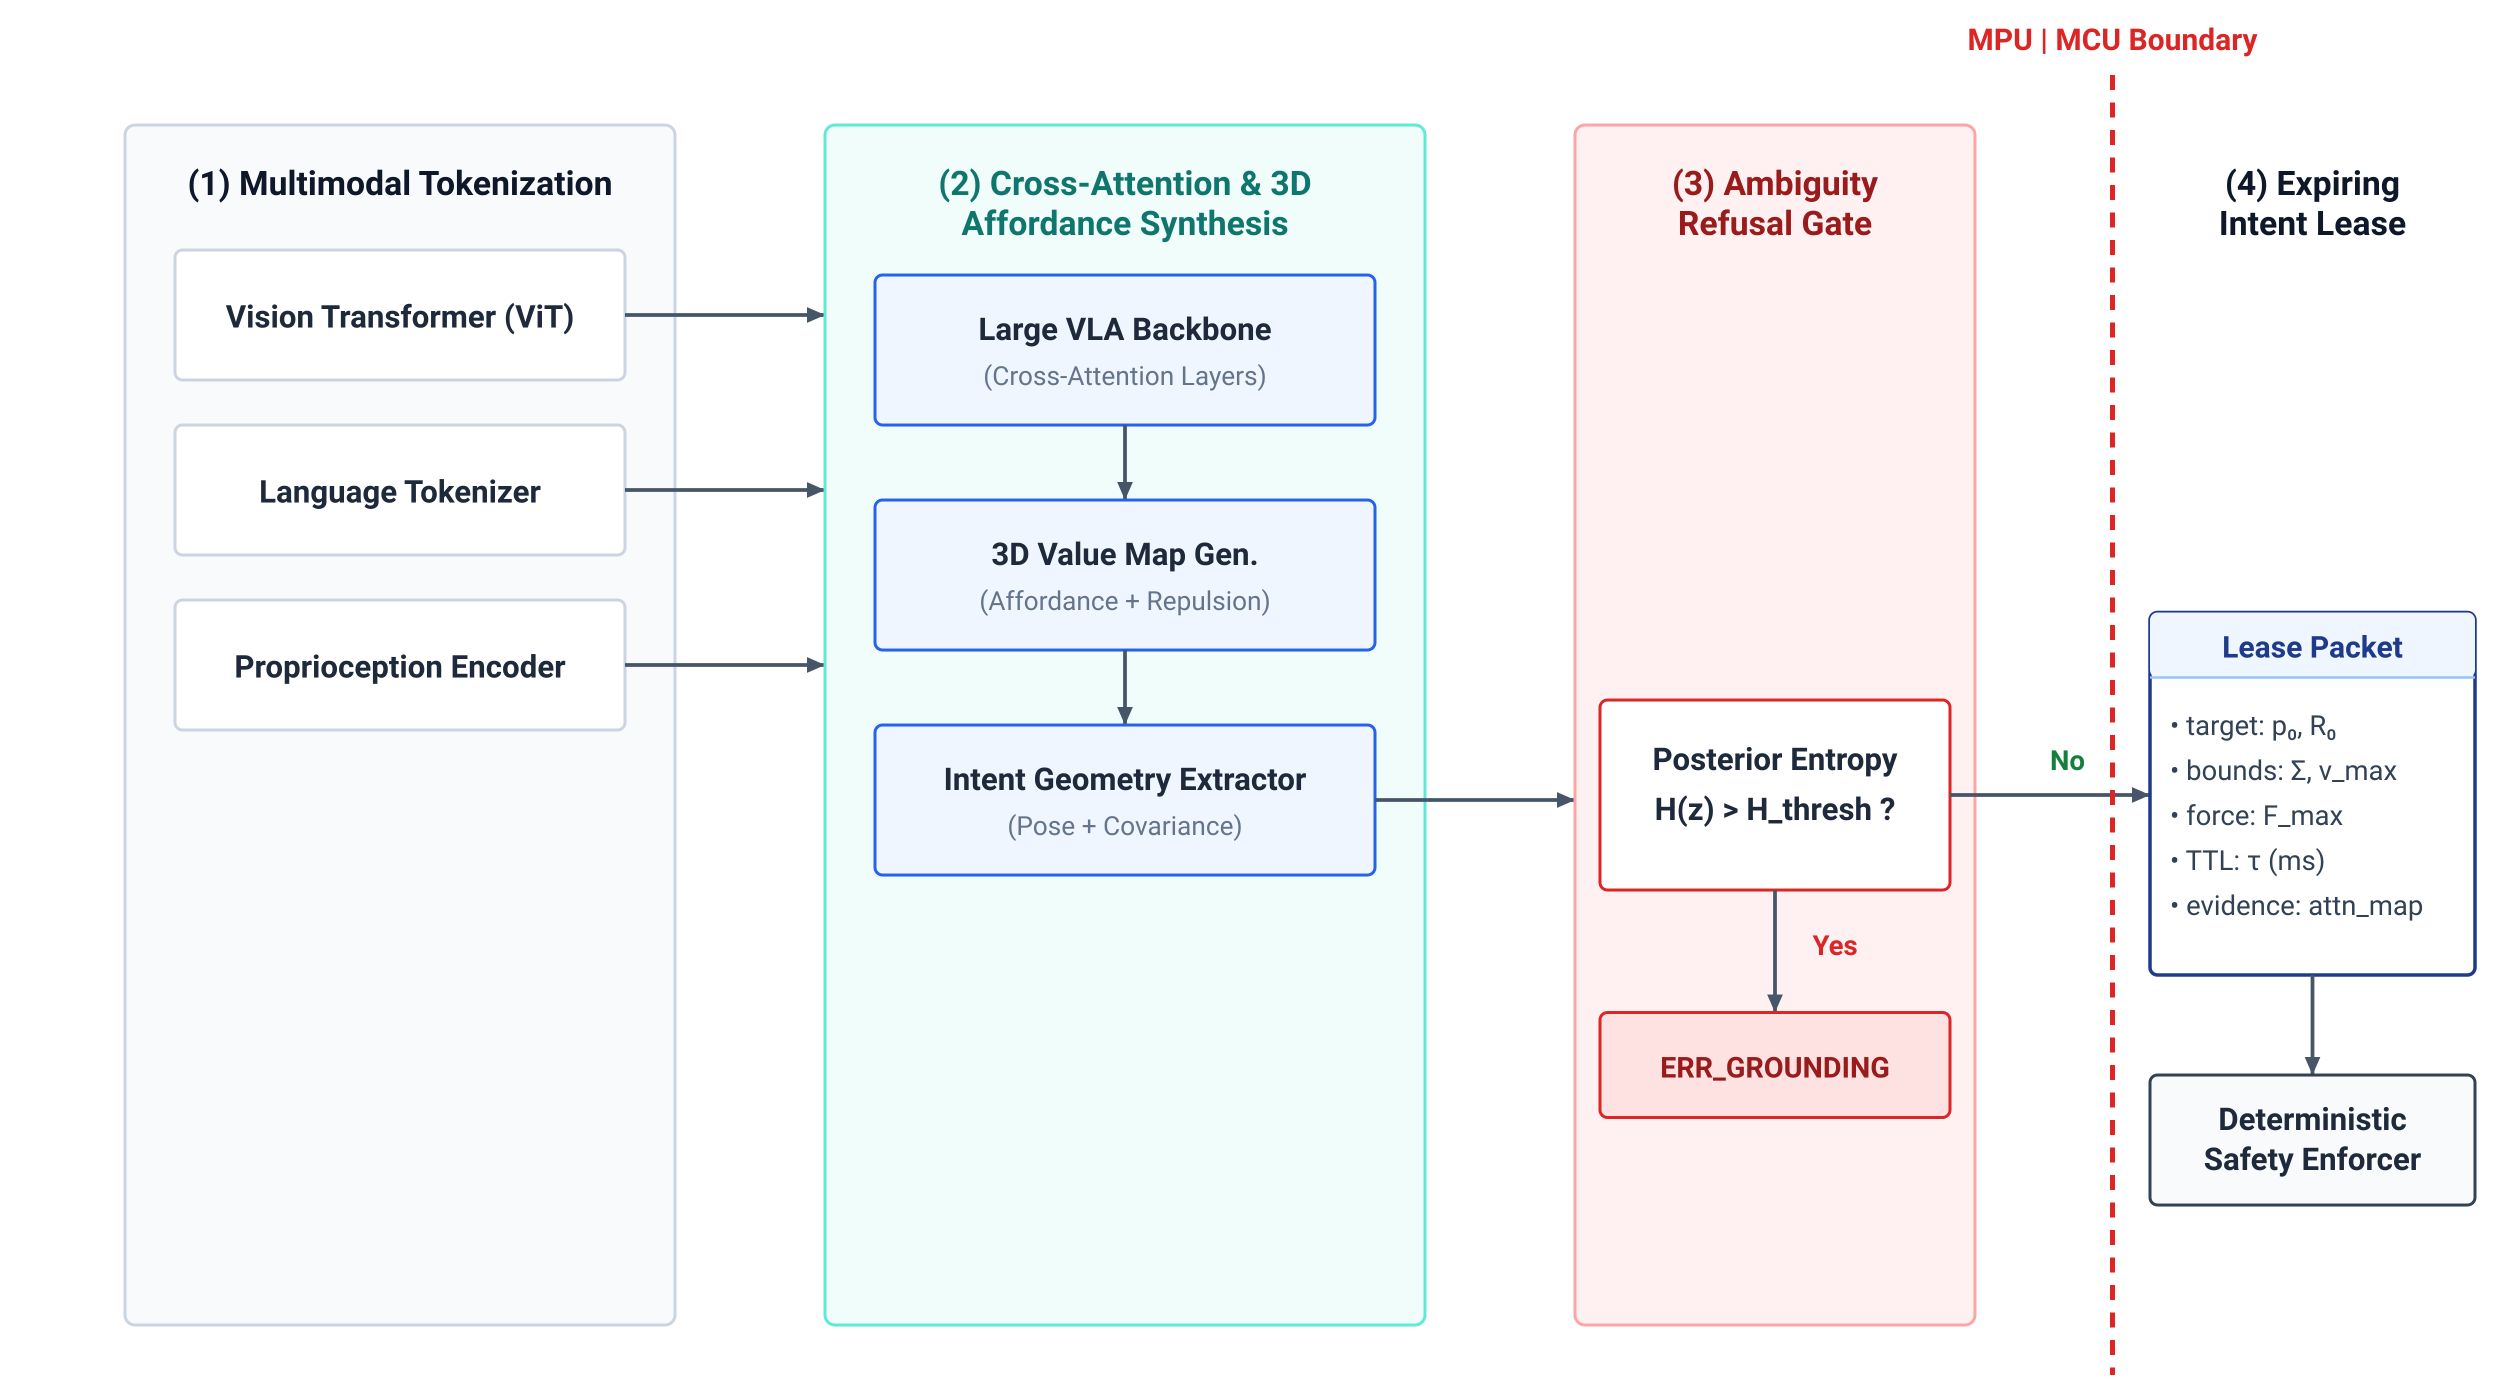
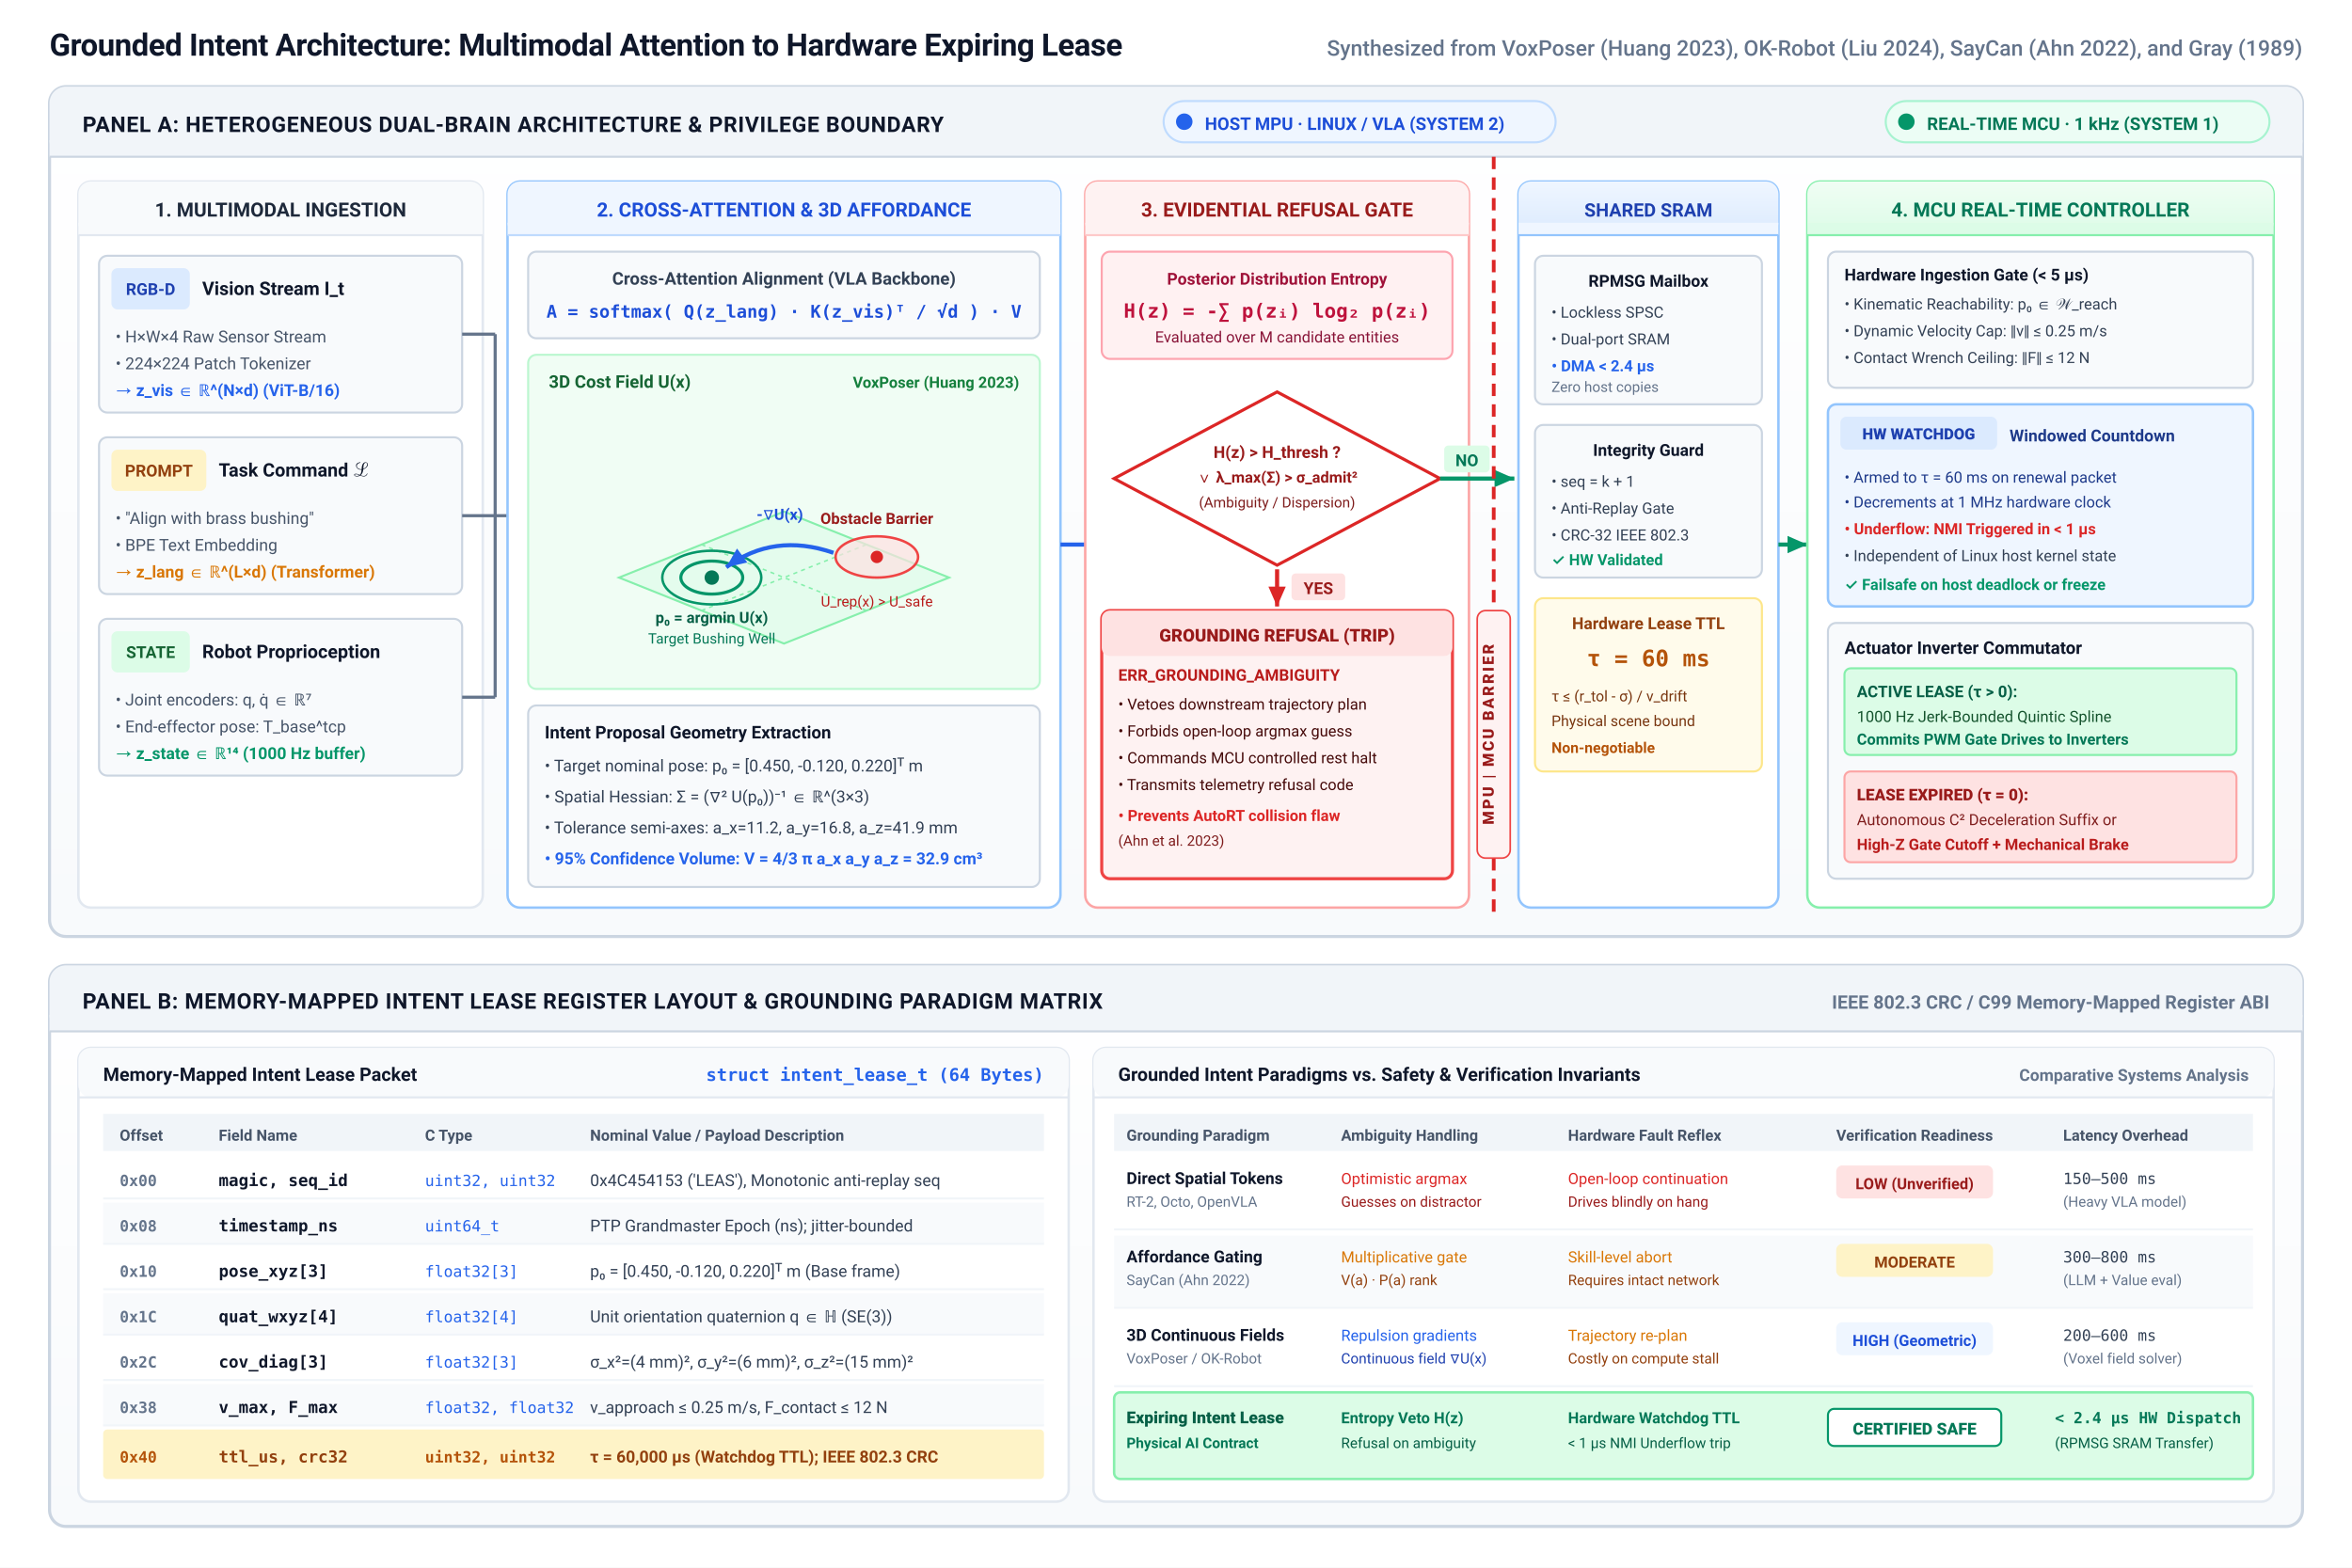
- <svg xmlns="http://www.w3.org/2000/svg" viewBox="0 0 1000 560" width="100%" height="100%" style="background-color: white;">
+ <svg xmlns="http://www.w3.org/2000/svg" viewBox="0 0 1140 760" width="1140" height="760" font-family="-apple-system, BlinkMacSystemFont, 'Segoe UI', Roboto, Helvetica, Arial, sans-serif">
  <defs>
-     <style>
-       text { font-family: -apple-system, BlinkMacSystemFont, "Segoe UI", Roboto, "Helvetica Neue", Arial, sans-serif; }
-       .sec-hdr { font-size: 13.5px; font-weight: bold; text-anchor: middle; }
-       .box-card { fill: #ffffff; stroke: #cbd5e1; stroke-width: 1.2; rx: 3; }
-       .box-blue { fill: #f0fdfa; stroke: #0d9488; stroke-width: 1.2; rx: 3; }
-       .box-active { fill: #eff6ff; stroke: #2563eb; stroke-width: 1.2; rx: 3; }
-       .text-node { font-size: 12.5px; font-weight: 600; fill: #1e293b; text-anchor: middle; }
-       .text-sub { font-size: 10.5px; fill: #64748b; text-anchor: middle; }
-       .text-left-sm { font-size: 11px; fill: #334155; }
-       .line { stroke: #475569; stroke-width: 1.5; marker-end: url(#arrow); }
-       .boundary { stroke: #dc2626; stroke-width: 2; stroke-dasharray: 6 5; }
-     </style>
-     <marker id="arrow" viewBox="0 0 10 10" refX="8" refY="5" markerWidth="6" markerHeight="6" orient="auto">
-       <path d="M 0 1.5 L 8 5 L 0 8.5 z" fill="#475569" />
+     <linearGradient id="panel-grad" x1="0%" y1="0%" x2="0%" y2="100%">
+       <stop offset="0%" stop-color="#FFFFFF" />
+       <stop offset="100%" stop-color="#F8FAFC" />
+     </linearGradient>
+     <linearGradient id="sram-grad" x1="0%" y1="0%" x2="0%" y2="100%">
+       <stop offset="0%" stop-color="#EFF6FF" />
+       <stop offset="100%" stop-color="#DBEAFE" />
+     </linearGradient>
+     <linearGradient id="mcu-grad" x1="0%" y1="0%" x2="0%" y2="100%">
+       <stop offset="0%" stop-color="#F0FDF4" />
+       <stop offset="100%" stop-color="#DCFCE7" />
+     </linearGradient>
+     <marker id="arr-navy" viewBox="0 0 10 10" refX="8" refY="5" markerWidth="6" markerHeight="6" orient="auto-start-reverse">
+       <path d="M 0 1.5 L 8 5 L 0 8.5 z" fill="#1E293B" />
    </marker>
-     <marker id="arrow-blue" viewBox="0 0 10 10" refX="8" refY="5" markerWidth="6" markerHeight="6" orient="auto">
-       <path d="M 0 1.5 L 8 5 L 0 8.5 z" fill="#2563eb" />
+     <marker id="arr-blue" viewBox="0 0 10 10" refX="8" refY="5" markerWidth="6" markerHeight="6" orient="auto-start-reverse">
+       <path d="M 0 1.5 L 8 5 L 0 8.5 z" fill="#2563EB" />
+     </marker>
+     <marker id="arr-rose" viewBox="0 0 10 10" refX="8" refY="5" markerWidth="6" markerHeight="6" orient="auto-start-reverse">
+       <path d="M 0 1.5 L 8 5 L 0 8.5 z" fill="#DC2626" />
+     </marker>
+     <marker id="arr-emerald" viewBox="0 0 10 10" refX="8" refY="5" markerWidth="6" markerHeight="6" orient="auto-start-reverse">
+       <path d="M 0 1.5 L 8 5 L 0 8.5 z" fill="#059669" />
    </marker>
  </defs>
-   <rect width="1000" height="560" fill="#FFFFFF" />
-   <g transform="translate(0, -10)">
-     <rect x="50" y="60" width="220" height="480" rx="4" fill="#f8fafc" stroke="#cbd5e1" stroke-width="1.2" />
-     <text x="160" y="88" class="sec-hdr" fill="#0f172a">(1) Multimodal Tokenization</text>
-     <rect x="70" y="110" width="180" height="52" class="box-card" />
-     <text x="160" y="141" class="text-node">Vision Transformer (ViT)</text>
-     <rect x="70" y="180" width="180" height="52" class="box-card" />
-     <text x="160" y="211" class="text-node">Language Tokenizer</text>
-     <rect x="70" y="250" width="180" height="52" class="box-card" />
-     <text x="160" y="281" class="text-node">Proprioception Encoder</text>
-     <line x1="250" y1="136" x2="330" y2="136" class="line" />
-     <line x1="250" y1="206" x2="330" y2="206" class="line" />
-     <line x1="250" y1="276" x2="330" y2="276" class="line" />
-     <rect x="330" y="60" width="240" height="480" rx="4" fill="#f0fdfa" stroke="#5eead4" stroke-width="1.2" />
-     <text x="450" y="88" class="sec-hdr" fill="#0f766e">(2) Cross-Attention &amp; 3D</text>
-     <text x="450" y="104" class="sec-hdr" fill="#0f766e">Affordance Synthesis</text>
-     <rect x="350" y="120" width="200" height="60" class="box-active" />
-     <text x="450" y="146" class="text-node" fill="#1d4ed8">Large VLA Backbone</text>
-     <text x="450" y="164" class="text-sub">(Cross-Attention Layers)</text>
-     <line x1="450" y1="180" x2="450" y2="210" class="line" stroke="#2563eb" marker-end="url(#arrow-blue)" />
-     <rect x="350" y="210" width="200" height="60" class="box-active" />
-     <text x="450" y="236" class="text-node" fill="#1d4ed8">3D Value Map Gen.</text>
-     <text x="450" y="254" class="text-sub">(Affordance + Repulsion)</text>
-     <line x1="450" y1="270" x2="450" y2="300" class="line" stroke="#2563eb" marker-end="url(#arrow-blue)" />
-     <rect x="350" y="300" width="200" height="60" class="box-active" />
-     <text x="450" y="326" class="text-node" fill="#1d4ed8">Intent Geometry Extractor</text>
-     <text x="450" y="344" class="text-sub">(Pose + Covariance)</text>
-     <line x1="550" y1="330" x2="630" y2="330" class="line" stroke="#2563eb" marker-end="url(#arrow-blue)" />
-     <rect x="630" y="60" width="160" height="480" rx="4" fill="#fff1f2" stroke="#fca5a5" stroke-width="1.2" />
-     <text x="710" y="88" class="sec-hdr" fill="#991b1b">(3) Ambiguity</text>
-     <text x="710" y="104" class="sec-hdr" fill="#991b1b">Refusal Gate</text>
-     <rect x="640" y="290" width="140" height="76" rx="3" fill="#ffffff" stroke="#dc2626" stroke-width="1.2" />
-     <text x="710" y="318" class="text-node" fill="#991b1b">Posterior Entropy</text>
-     <text x="710" y="338" class="text-node" fill="#991b1b" font-size="11.5px">H(z) &gt; H_thresh ?</text>
-     <line x1="710" y1="366" x2="710" y2="415" class="line" stroke="#dc2626" />
-     <text x="725" y="392" font-size="11px" font-weight="700" fill="#dc2626">Yes</text>
-     <rect x="640" y="415" width="140" height="42" rx="3" fill="#fee2e2" stroke="#dc2626" stroke-width="1.2" />
-     <text x="710" y="441" font-size="11.5px" font-weight="700" fill="#991b1b" text-anchor="middle">ERR_GROUNDING</text>
-     <line x1="780" y1="328" x2="860" y2="328" class="line" />
-     <text x="820" y="318" font-size="11px" font-weight="700" fill="#15803d">No</text>
-     <line x1="845" y1="40" x2="845" y2="560" class="boundary" />
-     <text x="845" y="30" font-size="12px" font-weight="700" fill="#dc2626" text-anchor="middle">MPU | MCU Boundary</text>
-     <text x="925" y="88" class="sec-hdr" fill="#0f172a">(4) Expiring</text>
-     <text x="925" y="104" class="sec-hdr" fill="#0f172a">Intent Lease</text>
-     <rect x="860" y="255" width="130" height="145" rx="3" fill="#ffffff" stroke="#1e3a8a" stroke-width="1.4" />
-     <rect x="860" y="255" width="130" height="26" rx="3" fill="#eff6ff" />
-     <text x="925" y="273" font-size="12px" font-weight="700" fill="#1e3a8a" text-anchor="middle">Lease Packet</text>
-     <line x1="860" y1="281" x2="990" y2="281" stroke="#93c5fd" stroke-width="1" />
-     <g transform="translate(868, 290)">
-       <text x="0" y="14" class="text-left-sm">• target: p₀, R₀</text>
-       <text x="0" y="32" class="text-left-sm">• bounds: Σ, v_max</text>
-       <text x="0" y="50" class="text-left-sm">• force: F_max</text>
-       <text x="0" y="68" class="text-left-sm">• TTL: τ (ms)</text>
-       <text x="0" y="86" class="text-left-sm">• evidence: attn_map</text>
-     </g>
-     <line x1="925" y1="400" x2="925" y2="440" class="line" />
-     <rect x="860" y="440" width="130" height="52" rx="3" fill="#f8fafc" stroke="#334155" stroke-width="1.2" />
-     <text x="925" y="462" class="text-node" font-size="11.5px">Deterministic</text>
-     <text x="925" y="478" class="text-node" font-size="11.5px">Safety Enforcer</text>
+   <rect width="1140" height="760" fill="#FFFFFF" />
+   <text x="24" y="27" font-size="15" font-weight="700" fill="#0F172A" letter-spacing="-0.2">Grounded Intent Architecture: Multimodal Attention to Hardware Expiring Lease</text>
+   <text x="1116" y="27" font-size="10.5" font-weight="500" fill="#64748B" text-anchor="end">Synthesized from VoxPoser (Huang 2023), OK-Robot (Liu 2024), SayCan (Ahn 2022), and Gray (1989)</text>
+   <g id="panel-a" transform="translate(24, 42)">
+     <rect x="0" y="0" width="1092" height="412" rx="8" fill="url(#panel-grad)" stroke="#CBD5E1" stroke-width="1.5" />
+     <rect x="0" y="0" width="1092" height="34" rx="8" fill="#F1F5F9" />
+     <path d="M 0 26 L 0 34 L 1092 34 L 1092 26 Z" fill="#F1F5F9" />
+     <line x1="0" y1="34" x2="1092" y2="34" stroke="#CBD5E1" stroke-width="1" />
+     <text x="16" y="22" font-size="10.5" font-weight="700" fill="#0F172A" letter-spacing="0.3">PANEL A: HETEROGENEOUS DUAL-BRAIN ARCHITECTURE &amp; PRIVILEGE BOUNDARY</text>
+     <g transform="translate(540, 7)">
+       <rect x="0" y="0" width="190" height="20" rx="10" fill="#EFF6FF" stroke="#BFDBFE" stroke-width="1" />
+       <circle cx="10" cy="10" r="4" fill="#2563EB" />
+       <text x="20" y="14" font-size="8.5" font-weight="700" fill="#1D4ED8">HOST MPU · LINUX / VLA (SYSTEM 2)</text>
+     </g>
+     <g transform="translate(890, 7)">
+       <rect x="0" y="0" width="186" height="20" rx="10" fill="#ECFDF5" stroke="#A7F3D0" stroke-width="1" />
+       <circle cx="10" cy="10" r="4" fill="#059669" />
+       <text x="20" y="14" font-size="8.5" font-weight="700" fill="#047857">REAL-TIME MCU · 1 kHz (SYSTEM 1)</text>
+     </g>
+     <g transform="translate(14, 46)">
+       <rect x="0" y="0" width="196" height="352" rx="6" fill="#FFFFFF" stroke="#E2E8F0" stroke-width="1.2" />
+       <rect x="0" y="0" width="196" height="26" rx="6" fill="#F8FAFC" />
+       <path d="M 0 20 L 0 26 L 196 26 L 196 20 Z" fill="#F8FAFC" />
+       <line x1="0" y1="26" x2="196" y2="26" stroke="#E2E8F0" stroke-width="1" />
+       <text x="98" y="17" font-size="9.5" font-weight="700" fill="#1E293B" text-anchor="middle">1. MULTIMODAL INGESTION</text>
+       <g transform="translate(10, 36)">
+         <rect x="0" y="0" width="176" height="76" rx="4" fill="#F8FAFC" stroke="#CBD5E1" stroke-width="1" />
+         <rect x="6" y="6" width="38" height="20" rx="3" fill="#DBEAFE" />
+         <text x="25" y="19" font-size="8" font-weight="700" fill="#1E40AF" text-anchor="middle">RGB-D</text>
+         <text x="50" y="19" font-size="9" font-weight="700" fill="#0F172A">Vision Stream I_t</text>
+         <text x="8" y="42" font-size="8" fill="#475569">• H×W×4 Raw Sensor Stream</text>
+         <text x="8" y="55" font-size="8" fill="#475569">• 224×224 Patch Tokenizer</text>
+         <text x="8" y="68" font-size="8" font-weight="600" fill="#2563EB">→ z_vis ∈ ℝ^(N×d) (ViT-B/16)</text>
+       </g>
+       <g transform="translate(10, 124)">
+         <rect x="0" y="0" width="176" height="76" rx="4" fill="#F8FAFC" stroke="#CBD5E1" stroke-width="1" />
+         <rect x="6" y="6" width="46" height="20" rx="3" fill="#FEF3C7" />
+         <text x="29" y="19" font-size="8" font-weight="700" fill="#92400E" text-anchor="middle">PROMPT</text>
+         <text x="58" y="19" font-size="9" font-weight="700" fill="#0F172A">Task Command ℒ</text>
+         <text x="8" y="42" font-size="8" fill="#475569">• "Align with brass bushing"</text>
+         <text x="8" y="55" font-size="8" fill="#475569">• BPE Text Embedding</text>
+         <text x="8" y="68" font-size="8" font-weight="600" fill="#D97706">→ z_lang ∈ ℝ^(L×d) (Transformer)</text>
+       </g>
+       <g transform="translate(10, 212)">
+         <rect x="0" y="0" width="176" height="76" rx="4" fill="#F8FAFC" stroke="#CBD5E1" stroke-width="1" />
+         <rect x="6" y="6" width="38" height="20" rx="3" fill="#DCFCE7" />
+         <text x="25" y="19" font-size="8" font-weight="700" fill="#166534" text-anchor="middle">STATE</text>
+         <text x="50" y="19" font-size="9" font-weight="700" fill="#0F172A">Robot Proprioception</text>
+         <text x="8" y="42" font-size="8" fill="#475569">• Joint encoders: q, q̇ ∈ ℝ⁷</text>
+         <text x="8" y="55" font-size="8" fill="#475569">• End-effector pose: T_base^tcp</text>
+         <text x="8" y="68" font-size="8" font-weight="600" fill="#059669">→ z_state ∈ ℝ¹⁴ (1000 Hz buffer)</text>
+       </g>
+       <path d="M 186 74 L 202 74 M 186 162 L 202 162 M 186 250 L 202 250 M 202 74 L 202 250 M 202 162 L 218 162" fill="none" stroke="#64748B" stroke-width="1.5" marker-end="url(#arr-navy)" />
+     </g>
+     <g transform="translate(222, 46)">
+       <rect x="0" y="0" width="268" height="352" rx="6" fill="#FFFFFF" stroke="#93C5FD" stroke-width="1.2" />
+       <rect x="0" y="0" width="268" height="26" rx="6" fill="#EFF6FF" />
+       <path d="M 0 20 L 0 26 L 268 26 L 268 20 Z" fill="#EFF6FF" />
+       <line x1="0" y1="26" x2="268" y2="26" stroke="#BFDBFE" stroke-width="1" />
+       <text x="134" y="17" font-size="9.5" font-weight="700" fill="#1D4ED8" text-anchor="middle">2. CROSS-ATTENTION &amp; 3D AFFORDANCE</text>
+       <g transform="translate(10, 34)">
+         <rect x="0" y="0" width="248" height="42" rx="4" fill="#F8FAFC" stroke="#CBD5E1" stroke-width="1" />
+         <text x="124" y="16" font-size="8.5" font-weight="700" fill="#334155" text-anchor="middle">Cross-Attention Alignment (VLA Backbone)</text>
+         <text x="124" y="32" font-size="8.5" font-family="monospace" font-weight="600" fill="#1D4ED8" text-anchor="middle">A = softmax( Q(z_lang) · K(z_vis)ᵀ / √d ) · V</text>
+       </g>
+       <g transform="translate(10, 84)">
+         <rect x="0" y="0" width="248" height="162" rx="4" fill="#F0FDF4" stroke="#BBF7D0" stroke-width="1" />
+         <text x="10" y="16" font-size="8.5" font-weight="700" fill="#166534">3D Cost Field U(x)</text>
+         <text x="238" y="16" font-size="7.5" font-weight="600" fill="#15803D" text-anchor="end">VoxPoser (Huang 2023)</text>
+         <g transform="translate(24, 24)">
+           <polygon points="20,84 100,52 180,84 100,116" fill="#DCFCE7" fill-opacity="0.6" stroke="#86EFAC" stroke-width="1" />
+           <line x1="60" y1="68" x2="140" y2="100" stroke="#86EFAC" stroke-width="0.75" stroke-dasharray="2,2" />
+           <line x1="60" y1="100" x2="140" y2="68" stroke="#86EFAC" stroke-width="0.75" stroke-dasharray="2,2" />
+           <ellipse cx="65" cy="84" rx="24" ry="13" fill="none" stroke="#059669" stroke-width="1.2" />
+           <ellipse cx="65" cy="84" rx="15" ry="8" fill="none" stroke="#059669" stroke-width="1.5" />
+           <circle cx="65" cy="84" r="3.5" fill="#047857" />
+           <text x="65" y="106" font-size="7.5" font-weight="700" fill="#065F46" text-anchor="middle">p₀ = argmin U(x)</text>
+           <text x="65" y="116" font-size="7" fill="#047857" text-anchor="middle">Target Bushing Well</text>
+           <ellipse cx="145" cy="74" rx="20" ry="10" fill="#FEE2E2" fill-opacity="0.7" stroke="#EF4444" stroke-width="1.2" />
+           <circle cx="145" cy="74" r="3" fill="#DC2626" />
+           <text x="145" y="58" font-size="7.5" font-weight="700" fill="#991B1B" text-anchor="middle">Obstacle Barrier</text>
+           <text x="145" y="98" font-size="7" fill="#B91C1C" text-anchor="middle">U_rep(x) &gt; U_safe</text>
+           <path d="M 124 72 Q 95 62 72 79" fill="none" stroke="#2563EB" stroke-width="2" marker-end="url(#arr-blue)" />
+           <text x="98" y="56" font-size="7.5" font-weight="700" fill="#1D4ED8" text-anchor="middle">-∇U(x)</text>
+         </g>
+       </g>
+       <g transform="translate(10, 254)">
+         <rect x="0" y="0" width="248" height="88" rx="4" fill="#F8FAFC" stroke="#CBD5E1" stroke-width="1" />
+         <text x="8" y="16" font-size="8.5" font-weight="700" fill="#0F172A">Intent Proposal Geometry Extraction</text>
+         <text x="8" y="32" font-size="8" fill="#334155">• Target nominal pose: p₀ = [0.450, -0.120, 0.220]ᵀ m</text>
+         <text x="8" y="47" font-size="8" fill="#334155">• Spatial Hessian: Σ = (∇² U(p₀))⁻¹ ∈ ℝ^(3×3)</text>
+         <text x="8" y="62" font-size="8" fill="#334155">• Tolerance semi-axes: a_x=11.2, a_y=16.8, a_z=41.9 mm</text>
+         <text x="8" y="77" font-size="8" font-weight="700" fill="#2563EB">• 95% Confidence Volume: V = 4/3 π a_x a_y a_z = 32.9 cm³</text>
+       </g>
+       <line x1="268" y1="176" x2="290" y2="176" stroke="#2563EB" stroke-width="2" marker-end="url(#arr-blue)" />
+     </g>
+     <g transform="translate(502, 46)">
+       <rect x="0" y="0" width="186" height="352" rx="6" fill="#FFFFFF" stroke="#FCA5A5" stroke-width="1.2" />
+       <rect x="0" y="0" width="186" height="26" rx="6" fill="#FEF2F2" />
+       <path d="M 0 20 L 0 26 L 186 26 L 186 20 Z" fill="#FEF2F2" />
+       <line x1="0" y1="26" x2="186" y2="26" stroke="#FECACA" stroke-width="1" />
+       <text x="93" y="17" font-size="9.5" font-weight="700" fill="#991B1B" text-anchor="middle">3. EVIDENTIAL REFUSAL GATE</text>
+       <g transform="translate(8, 34)">
+         <rect x="0" y="0" width="170" height="52" rx="4" fill="#FFF1F2" stroke="#FDA4AF" stroke-width="1" />
+         <text x="85" y="16" font-size="8" font-weight="700" fill="#9F1239" text-anchor="middle">Posterior Distribution Entropy</text>
+         <text x="85" y="32" font-size="9.5" font-family="monospace" font-weight="700" fill="#BE123C" text-anchor="middle">H(z) = -∑ p(zᵢ) log₂ p(zᵢ)</text>
+         <text x="85" y="44" font-size="7.5" fill="#881337" text-anchor="middle">Evaluated over M candidate entities</text>
+       </g>
+       <g transform="translate(8, 96)">
+         <polygon points="85,6 164,48 85,90 6,48" fill="#FFFFFF" stroke="#DC2626" stroke-width="1.5" />
+         <text x="85" y="38" font-size="8" font-weight="700" fill="#991B1B" text-anchor="middle">H(z) &gt; H_thresh ?</text>
+         <text x="85" y="50" font-size="7.5" font-weight="700" fill="#991B1B" text-anchor="middle">∨ λ_max(Σ) &gt; σ_admit²</text>
+         <text x="85" y="62" font-size="7" fill="#7F1D1D" text-anchor="middle">(Ambiguity / Dispersion)</text>
+       </g>
+       <g transform="translate(8, 194)">
+         <line x1="85" y1="-6" x2="85" y2="12" stroke="#DC2626" stroke-width="2" marker-end="url(#arr-rose)" />
+         <rect x="92" y="-4" width="26" height="13" rx="2" fill="#FEE2E2" />
+         <text x="105" y="6" font-size="8" font-weight="700" fill="#991B1B" text-anchor="middle">YES</text>
+         <rect x="0" y="14" width="170" height="130" rx="4" fill="#FEF2F2" stroke="#EF4444" stroke-width="1.5" />
+         <rect x="0" y="14" width="170" height="22" rx="4" fill="#FEE2E2" />
+         <text x="85" y="29" font-size="8.5" font-weight="800" fill="#991B1B" text-anchor="middle">GROUNDING REFUSAL (TRIP)</text>
+         <text x="8" y="48" font-size="7.8" font-weight="700" fill="#B91C1C">ERR_GROUNDING_AMBIGUITY</text>
+         <text x="8" y="62" font-size="7.5" fill="#450A0A">• Vetoes downstream trajectory plan</text>
+         <text x="8" y="75" font-size="7.5" fill="#450A0A">• Forbids open-loop argmax guess</text>
+         <text x="8" y="88" font-size="7.5" fill="#450A0A">• Commands MCU controlled rest halt</text>
+         <text x="8" y="101" font-size="7.5" fill="#450A0A">• Transmits telemetry refusal code</text>
+         <text x="8" y="116" font-size="7.5" font-weight="700" fill="#DC2626">• Prevents AutoRT collision flaw</text>
+         <text x="8" y="128" font-size="7" fill="#7F1D1D">(Ahn et al. 2023)</text>
+       </g>
+       <line x1="172" y1="144" x2="208" y2="144" stroke="#059669" stroke-width="2" marker-end="url(#arr-emerald)" />
+       <rect x="174" y="128" width="22" height="13" rx="2" fill="#DCFCE7" />
+       <text x="185" y="138" font-size="8" font-weight="700" fill="#047857" text-anchor="middle">NO</text>
+     </g>
+     <g transform="translate(700, 34)">
+       <line x1="0" y1="0" x2="0" y2="370" stroke="#DC2626" stroke-width="1.8" stroke-dasharray="6,4" />
+       <rect x="-8" y="220" width="16" height="120" rx="4" fill="#FEF2F2" stroke="#EF4444" stroke-width="0.8" />
+       <text x="0" y="280" font-size="7.5" font-weight="800" fill="#991B1B" text-anchor="middle" transform="rotate(-90, 0, 280)" letter-spacing="1">MPU | MCU BARRIER</text>
+     </g>
+     <g transform="translate(712, 46)">
+       <rect x="0" y="0" width="126" height="352" rx="6" fill="#FFFFFF" stroke="#93C5FD" stroke-width="1.2" />
+       <rect x="0" y="0" width="126" height="26" rx="6" fill="url(#sram-grad)" />
+       <path d="M 0 20 L 0 26 L 126 26 L 126 20 Z" fill="#EFF6FF" />
+       <line x1="0" y1="26" x2="126" y2="26" stroke="#93C5FD" stroke-width="1" />
+       <text x="63" y="17" font-size="9" font-weight="700" fill="#1E40AF" text-anchor="middle">SHARED SRAM</text>
+       <g transform="translate(8, 36)">
+         <rect x="0" y="0" width="110" height="72" rx="4" fill="#F8FAFC" stroke="#CBD5E1" stroke-width="1" />
+         <text x="55" y="15" font-size="8" font-weight="700" fill="#0F172A" text-anchor="middle">RPMSG Mailbox</text>
+         <text x="8" y="30" font-size="7.5" fill="#334155">• Lockless SPSC</text>
+         <text x="8" y="43" font-size="7.5" fill="#334155">• Dual-port SRAM</text>
+         <text x="8" y="56" font-size="7.5" font-weight="600" fill="#2563EB">• DMA &lt; 2.4 µs</text>
+         <text x="8" y="66" font-size="7" fill="#64748B">Zero host copies</text>
+       </g>
+       <g transform="translate(8, 118)">
+         <rect x="0" y="0" width="110" height="74" rx="4" fill="#F8FAFC" stroke="#CBD5E1" stroke-width="1" />
+         <text x="55" y="15" font-size="8" font-weight="700" fill="#0F172A" text-anchor="middle">Integrity Guard</text>
+         <text x="8" y="30" font-size="7.5" fill="#334155">• seq = k + 1</text>
+         <text x="8" y="43" font-size="7.5" fill="#334155">• Anti-Replay Gate</text>
+         <text x="8" y="56" font-size="7.5" fill="#334155">• CRC-32 IEEE 802.3</text>
+         <text x="8" y="68" font-size="7.5" font-weight="600" fill="#059669">✓ HW Validated</text>
+       </g>
+       <g transform="translate(8, 202)">
+         <rect x="0" y="0" width="110" height="84" rx="4" fill="#FFFBEB" stroke="#FDE68A" stroke-width="1" />
+         <text x="55" y="15" font-size="8" font-weight="700" fill="#92400E" text-anchor="middle">Hardware Lease TTL</text>
+         <text x="55" y="33" font-size="11" font-family="monospace" font-weight="800" fill="#B45309" text-anchor="middle">τ = 60 ms</text>
+         <text x="8" y="50" font-size="7.2" fill="#78350F">τ ≤ (r_tol - σ) / v_drift</text>
+         <text x="8" y="62" font-size="7.2" fill="#78350F">Physical scene bound</text>
+         <text x="8" y="75" font-size="7.2" font-weight="700" fill="#B45309">Non-negotiable</text>
+       </g>
+       <line x1="126" y1="176" x2="140" y2="176" stroke="#059669" stroke-width="2" marker-end="url(#arr-emerald)" />
+     </g>
+     <g transform="translate(852, 46)">
+       <rect x="0" y="0" width="226" height="352" rx="6" fill="#FFFFFF" stroke="#86EFAC" stroke-width="1.2" />
+       <rect x="0" y="0" width="226" height="26" rx="6" fill="url(#mcu-grad)" />
+       <path d="M 0 20 L 0 26 L 226 26 L 226 20 Z" fill="#DCFCE7" />
+       <line x1="0" y1="26" x2="226" y2="26" stroke="#86EFAC" stroke-width="1" />
+       <text x="113" y="17" font-size="9.5" font-weight="700" fill="#047857" text-anchor="middle">4. MCU REAL-TIME CONTROLLER</text>
+       <g transform="translate(10, 34)">
+         <rect x="0" y="0" width="206" height="66" rx="4" fill="#F8FAFC" stroke="#CBD5E1" stroke-width="1" />
+         <text x="8" y="14" font-size="8" font-weight="700" fill="#0F172A">Hardware Ingestion Gate (&lt; 5 µs)</text>
+         <text x="8" y="28" font-size="7.5" fill="#334155">• Kinematic Reachability: p₀ ∈ 𝒲_reach</text>
+         <text x="8" y="41" font-size="7.5" fill="#334155">• Dynamic Velocity Cap: ‖v‖ ≤ 0.25 m/s</text>
+         <text x="8" y="54" font-size="7.5" fill="#334155">• Contact Wrench Ceiling: ‖F‖ ≤ 12 N</text>
+       </g>
+       <g transform="translate(10, 108)">
+         <rect x="0" y="0" width="206" height="98" rx="4" fill="#EFF6FF" stroke="#93C5FD" stroke-width="1.2" />
+         <rect x="6" y="6" width="76" height="16" rx="3" fill="#DBEAFE" />
+         <text x="44" y="17" font-size="7.5" font-weight="800" fill="#1E40AF" text-anchor="middle">HW WATCHDOG</text>
+         <text x="88" y="18" font-size="8" font-weight="700" fill="#1E3A8A">Windowed Countdown</text>
+         <text x="8" y="38" font-size="7.5" fill="#1E3A8A">• Armed to τ = 60 ms on renewal packet</text>
+         <text x="8" y="50" font-size="7.5" fill="#1E3A8A">• Decrements at 1 MHz hardware clock</text>
+         <text x="8" y="63" font-size="7.5" font-weight="700" fill="#DC2626">• Underflow: NMI Triggered in &lt; 1 µs</text>
+         <text x="8" y="76" font-size="7.5" fill="#334155">• Independent of Linux host kernel state</text>
+         <text x="8" y="90" font-size="7.5" font-weight="600" fill="#059669">✓ Failsafe on host deadlock or freeze</text>
+       </g>
+       <g transform="translate(10, 214)">
+         <rect x="0" y="0" width="206" height="124" rx="4" fill="#F8FAFC" stroke="#CBD5E1" stroke-width="1" />
+         <text x="8" y="15" font-size="8.5" font-weight="700" fill="#0F172A">Actuator Inverter Commutator</text>
+         <g transform="translate(8, 22)">
+           <rect x="0" y="0" width="190" height="42" rx="3" fill="#DCFCE7" stroke="#86EFAC" stroke-width="1" />
+           <text x="6" y="14" font-size="7.8" font-weight="700" fill="#065F46">ACTIVE LEASE (τ &gt; 0):</text>
+           <text x="6" y="26" font-size="7.5" fill="#14532D">1000 Hz Jerk-Bounded Quintic Spline</text>
+           <text x="6" y="37" font-size="7.5" font-weight="600" fill="#047857">Commits PWM Gate Drives to Inverters</text>
+         </g>
+         <g transform="translate(8, 72)">
+           <rect x="0" y="0" width="190" height="44" rx="3" fill="#FEE2E2" stroke="#FCA5A5" stroke-width="1" />
+           <text x="6" y="14" font-size="7.8" font-weight="800" fill="#991B1B">LEASE EXPIRED (τ = 0):</text>
+           <text x="6" y="26" font-size="7.5" fill="#7F1D1D">Autonomous C² Deceleration Suffix or</text>
+           <text x="6" y="38" font-size="7.5" font-weight="700" fill="#B91C1C">High-Z Gate Cutoff + Mechanical Brake</text>
+         </g>
+       </g>
+     </g>
+   </g>
+   <g id="panel-b" transform="translate(24, 468)">
+     <rect x="0" y="0" width="1092" height="272" rx="8" fill="url(#panel-grad)" stroke="#CBD5E1" stroke-width="1.5" />
+     <rect x="0" y="0" width="1092" height="32" rx="8" fill="#F1F5F9" />
+     <path d="M 0 24 L 0 32 L 1092 32 L 1092 24 Z" fill="#F1F5F9" />
+     <line x1="0" y1="32" x2="1092" y2="32" stroke="#CBD5E1" stroke-width="1" />
+     <text x="16" y="21" font-size="10.5" font-weight="700" fill="#0F172A" letter-spacing="0.3">PANEL B: MEMORY-MAPPED INTENT LEASE REGISTER LAYOUT &amp; GROUNDING PARADIGM MATRIX</text>
+     <text x="1076" y="21" font-size="9" font-weight="600" fill="#64748B" text-anchor="end">IEEE 802.3 CRC / C99 Memory-Mapped Register ABI</text>
+     <g transform="translate(14, 40)">
+       <rect x="0" y="0" width="480" height="220" rx="6" fill="#FFFFFF" stroke="#E2E8F0" stroke-width="1.2" />
+       <rect x="0" y="0" width="480" height="24" rx="6" fill="#F8FAFC" />
+       <line x1="0" y1="24" x2="480" y2="24" stroke="#E2E8F0" stroke-width="1" />
+       <text x="12" y="16" font-size="9" font-weight="700" fill="#0F172A">Memory-Mapped Intent Lease Packet</text>
+       <text x="468" y="16" font-size="8.5" font-family="monospace" font-weight="700" fill="#2563EB" text-anchor="end">struct intent_lease_t (64 Bytes)</text>
+       <g transform="translate(12, 32)">
+         <rect x="0" y="0" width="456" height="18" fill="#F1F5F9" />
+         <text x="8" y="13" font-size="7.5" font-weight="700" fill="#475569">Offset</text>
+         <text x="56" y="13" font-size="7.5" font-weight="700" fill="#475569">Field Name</text>
+         <text x="156" y="13" font-size="7.5" font-weight="700" fill="#475569">C Type</text>
+         <text x="236" y="13" font-size="7.5" font-weight="700" fill="#475569">Nominal Value / Payload Description</text>
+       </g>
+       <g transform="translate(12, 53)">
+         <rect x="0" y="0" width="456" height="20" fill="#FFFFFF" />
+         <text x="8" y="14" font-size="7.5" font-family="monospace" font-weight="600" fill="#64748B">0x00</text>
+         <text x="56" y="14" font-size="8" font-family="monospace" font-weight="700" fill="#0F172A">magic, seq_id</text>
+         <text x="156" y="14" font-size="7.5" font-family="monospace" fill="#2563EB">uint32, uint32</text>
+         <text x="236" y="14" font-size="8" fill="#334155">0x4C454153 ('LEAS'), Monotonic anti-replay seq</text>
+         <line x1="0" y1="20" x2="456" y2="20" stroke="#F1F5F9" stroke-width="1" />
+       </g>
+       <g transform="translate(12, 75)">
+         <rect x="0" y="0" width="456" height="20" fill="#F8FAFC" />
+         <text x="8" y="14" font-size="7.5" font-family="monospace" font-weight="600" fill="#64748B">0x08</text>
+         <text x="56" y="14" font-size="8" font-family="monospace" font-weight="700" fill="#0F172A">timestamp_ns</text>
+         <text x="156" y="14" font-size="7.5" font-family="monospace" fill="#2563EB">uint64_t</text>
+         <text x="236" y="14" font-size="8" fill="#334155">PTP Grandmaster Epoch (ns); jitter-bounded</text>
+         <line x1="0" y1="20" x2="456" y2="20" stroke="#F1F5F9" stroke-width="1" />
+       </g>
+       <g transform="translate(12, 97)">
+         <rect x="0" y="0" width="456" height="20" fill="#FFFFFF" />
+         <text x="8" y="14" font-size="7.5" font-family="monospace" font-weight="600" fill="#64748B">0x10</text>
+         <text x="56" y="14" font-size="8" font-family="monospace" font-weight="700" fill="#0F172A">pose_xyz[3]</text>
+         <text x="156" y="14" font-size="7.5" font-family="monospace" fill="#2563EB">float32[3]</text>
+         <text x="236" y="14" font-size="8" fill="#334155">p₀ = [0.450, -0.120, 0.220]ᵀ m (Base frame)</text>
+         <line x1="0" y1="20" x2="456" y2="20" stroke="#F1F5F9" stroke-width="1" />
+       </g>
+       <g transform="translate(12, 119)">
+         <rect x="0" y="0" width="456" height="20" fill="#F8FAFC" />
+         <text x="8" y="14" font-size="7.5" font-family="monospace" font-weight="600" fill="#64748B">0x1C</text>
+         <text x="56" y="14" font-size="8" font-family="monospace" font-weight="700" fill="#0F172A">quat_wxyz[4]</text>
+         <text x="156" y="14" font-size="7.5" font-family="monospace" fill="#2563EB">float32[4]</text>
+         <text x="236" y="14" font-size="8" fill="#334155">Unit orientation quaternion q ∈ ℍ (SE(3))</text>
+         <line x1="0" y1="20" x2="456" y2="20" stroke="#F1F5F9" stroke-width="1" />
+       </g>
+       <g transform="translate(12, 141)">
+         <rect x="0" y="0" width="456" height="20" fill="#FFFFFF" />
+         <text x="8" y="14" font-size="7.5" font-family="monospace" font-weight="600" fill="#64748B">0x2C</text>
+         <text x="56" y="14" font-size="8" font-family="monospace" font-weight="700" fill="#0F172A">cov_diag[3]</text>
+         <text x="156" y="14" font-size="7.5" font-family="monospace" fill="#2563EB">float32[3]</text>
+         <text x="236" y="14" font-size="8" fill="#334155">σ_x²=(4 mm)², σ_y²=(6 mm)², σ_z²=(15 mm)²</text>
+         <line x1="0" y1="20" x2="456" y2="20" stroke="#F1F5F9" stroke-width="1" />
+       </g>
+       <g transform="translate(12, 163)">
+         <rect x="0" y="0" width="456" height="20" fill="#F8FAFC" />
+         <text x="8" y="14" font-size="7.5" font-family="monospace" font-weight="600" fill="#64748B">0x38</text>
+         <text x="56" y="14" font-size="8" font-family="monospace" font-weight="700" fill="#0F172A">v_max, F_max</text>
+         <text x="156" y="14" font-size="7.5" font-family="monospace" fill="#2563EB">float32, float32</text>
+         <text x="236" y="14" font-size="8" fill="#334155">v_approach ≤ 0.25 m/s, F_contact ≤ 12 N</text>
+         <line x1="0" y1="20" x2="456" y2="20" stroke="#F1F5F9" stroke-width="1" />
+       </g>
+       <g transform="translate(12, 185)">
+         <rect x="0" y="0" width="456" height="24" rx="2" fill="#FEF3C7" />
+         <text x="8" y="16" font-size="7.5" font-family="monospace" font-weight="600" fill="#B45309">0x40</text>
+         <text x="56" y="16" font-size="8" font-family="monospace" font-weight="800" fill="#92400E">ttl_us, crc32</text>
+         <text x="156" y="16" font-size="7.5" font-family="monospace" font-weight="700" fill="#B45309">uint32, uint32</text>
+         <text x="236" y="16" font-size="8" font-weight="700" fill="#92400E">τ = 60,000 µs (Watchdog TTL); IEEE 802.3 CRC</text>
+       </g>
+     </g>
+     <g transform="translate(506, 40)">
+       <rect x="0" y="0" width="572" height="220" rx="6" fill="#FFFFFF" stroke="#E2E8F0" stroke-width="1.2" />
+       <rect x="0" y="0" width="572" height="24" rx="6" fill="#F8FAFC" />
+       <line x1="0" y1="24" x2="572" y2="24" stroke="#E2E8F0" stroke-width="1" />
+       <text x="12" y="16" font-size="9" font-weight="700" fill="#0F172A">Grounded Intent Paradigms vs. Safety &amp; Verification Invariants</text>
+       <text x="560" y="16" font-size="8" font-weight="600" fill="#64748B" text-anchor="end">Comparative Systems Analysis</text>
+       <g transform="translate(10, 32)">
+         <rect x="0" y="0" width="552" height="18" fill="#F1F5F9" />
+         <text x="6" y="13" font-size="7.5" font-weight="700" fill="#475569">Grounding Paradigm</text>
+         <text x="110" y="13" font-size="7.5" font-weight="700" fill="#475569">Ambiguity Handling</text>
+         <text x="220" y="13" font-size="7.5" font-weight="700" fill="#475569">Hardware Fault Reflex</text>
+         <text x="350" y="13" font-size="7.5" font-weight="700" fill="#475569">Verification Readiness</text>
+         <text x="460" y="13" font-size="7.5" font-weight="700" fill="#475569">Latency Overhead</text>
+       </g>
+       <g transform="translate(10, 53)">
+         <rect x="0" y="0" width="552" height="35" fill="#FFFFFF" />
+         <text x="6" y="13" font-size="8" font-weight="700" fill="#0F172A">Direct Spatial Tokens</text>
+         <text x="6" y="24" font-size="7" fill="#64748B">RT-2, Octo, OpenVLA</text>
+         <text x="110" y="13" font-size="7.5" fill="#DC2626">Optimistic argmax</text>
+         <text x="110" y="24" font-size="7" fill="#991B1B">Guesses on distractor</text>
+         <text x="220" y="13" font-size="7.5" fill="#DC2626">Open-loop continuation</text>
+         <text x="220" y="24" font-size="7" fill="#991B1B">Drives blindly on hang</text>
+         <rect x="350" y="4" width="76" height="16" rx="3" fill="#FEE2E2" />
+         <text x="388" y="15.5" font-size="7.5" font-weight="700" fill="#991B1B" text-anchor="middle">LOW (Unverified)</text>
+         <text x="460" y="13" font-size="7.5" font-family="monospace" fill="#334155">150–500 ms</text>
+         <text x="460" y="24" font-size="7" fill="#64748B">(Heavy VLA model)</text>
+         <line x1="0" y1="35" x2="552" y2="35" stroke="#F1F5F9" stroke-width="1" />
+       </g>
+       <g transform="translate(10, 91)">
+         <rect x="0" y="0" width="552" height="35" fill="#F8FAFC" />
+         <text x="6" y="13" font-size="8" font-weight="700" fill="#0F172A">Affordance Gating</text>
+         <text x="6" y="24" font-size="7" fill="#64748B">SayCan (Ahn 2022)</text>
+         <text x="110" y="13" font-size="7.5" fill="#D97706">Multiplicative gate</text>
+         <text x="110" y="24" font-size="7" fill="#92400E">V(a) · P(a) rank</text>
+         <text x="220" y="13" font-size="7.5" fill="#D97706">Skill-level abort</text>
+         <text x="220" y="24" font-size="7" fill="#92400E">Requires intact network</text>
+         <rect x="350" y="4" width="76" height="16" rx="3" fill="#FEF3C7" />
+         <text x="388" y="15.5" font-size="7.5" font-weight="700" fill="#92400E" text-anchor="middle">MODERATE</text>
+         <text x="460" y="13" font-size="7.5" font-family="monospace" fill="#334155">300–800 ms</text>
+         <text x="460" y="24" font-size="7" fill="#64748B">(LLM + Value eval)</text>
+         <line x1="0" y1="35" x2="552" y2="35" stroke="#F1F5F9" stroke-width="1" />
+       </g>
+       <g transform="translate(10, 129)">
+         <rect x="0" y="0" width="552" height="35" fill="#FFFFFF" />
+         <text x="6" y="13" font-size="8" font-weight="700" fill="#0F172A">3D Continuous Fields</text>
+         <text x="6" y="24" font-size="7" fill="#64748B">VoxPoser / OK-Robot</text>
+         <text x="110" y="13" font-size="7.5" fill="#2563EB">Repulsion gradients</text>
+         <text x="110" y="24" font-size="7" fill="#1E40AF">Continuous field ∇U(x)</text>
+         <text x="220" y="13" font-size="7.5" fill="#D97706">Trajectory re-plan</text>
+         <text x="220" y="24" font-size="7" fill="#92400E">Costly on compute stall</text>
+         <rect x="350" y="4" width="76" height="16" rx="3" fill="#EFF6FF" />
+         <text x="388" y="15.5" font-size="7.5" font-weight="700" fill="#1D4ED8" text-anchor="middle">HIGH (Geometric)</text>
+         <text x="460" y="13" font-size="7.5" font-family="monospace" fill="#334155">200–600 ms</text>
+         <text x="460" y="24" font-size="7" fill="#64748B">(Voxel field solver)</text>
+         <line x1="0" y1="35" x2="552" y2="35" stroke="#F1F5F9" stroke-width="1" />
+       </g>
+       <g transform="translate(10, 167)">
+         <rect x="0" y="0" width="552" height="42" rx="3" fill="#DCFCE7" stroke="#86EFAC" stroke-width="1.2" />
+         <text x="6" y="15" font-size="8" font-weight="800" fill="#065F46">Expiring Intent Lease</text>
+         <text x="6" y="27" font-size="7" font-weight="700" fill="#047857">Physical AI Contract</text>
+         <text x="110" y="15" font-size="7.5" font-weight="700" fill="#047857">Entropy Veto H(z)</text>
+         <text x="110" y="27" font-size="7" fill="#065F46">Refusal on ambiguity</text>
+         <text x="220" y="15" font-size="7.5" font-weight="700" fill="#047857">Hardware Watchdog TTL</text>
+         <text x="220" y="27" font-size="7" fill="#065F46">&lt; 1 µs NMI Underflow trip</text>
+         <rect x="346" y="8" width="84" height="18" rx="3" fill="#FFFFFF" stroke="#059669" stroke-width="1" />
+         <text x="388" y="20.5" font-size="8" font-weight="800" fill="#047857" text-anchor="middle">CERTIFIED SAFE</text>
+         <text x="456" y="15" font-size="7.5" font-family="monospace" font-weight="700" fill="#047857">&lt; 2.4 µs HW Dispatch</text>
+         <text x="456" y="27" font-size="7" fill="#065F46">(RPMSG SRAM Transfer)</text>
+       </g>
+     </g>
  </g>
</svg>
